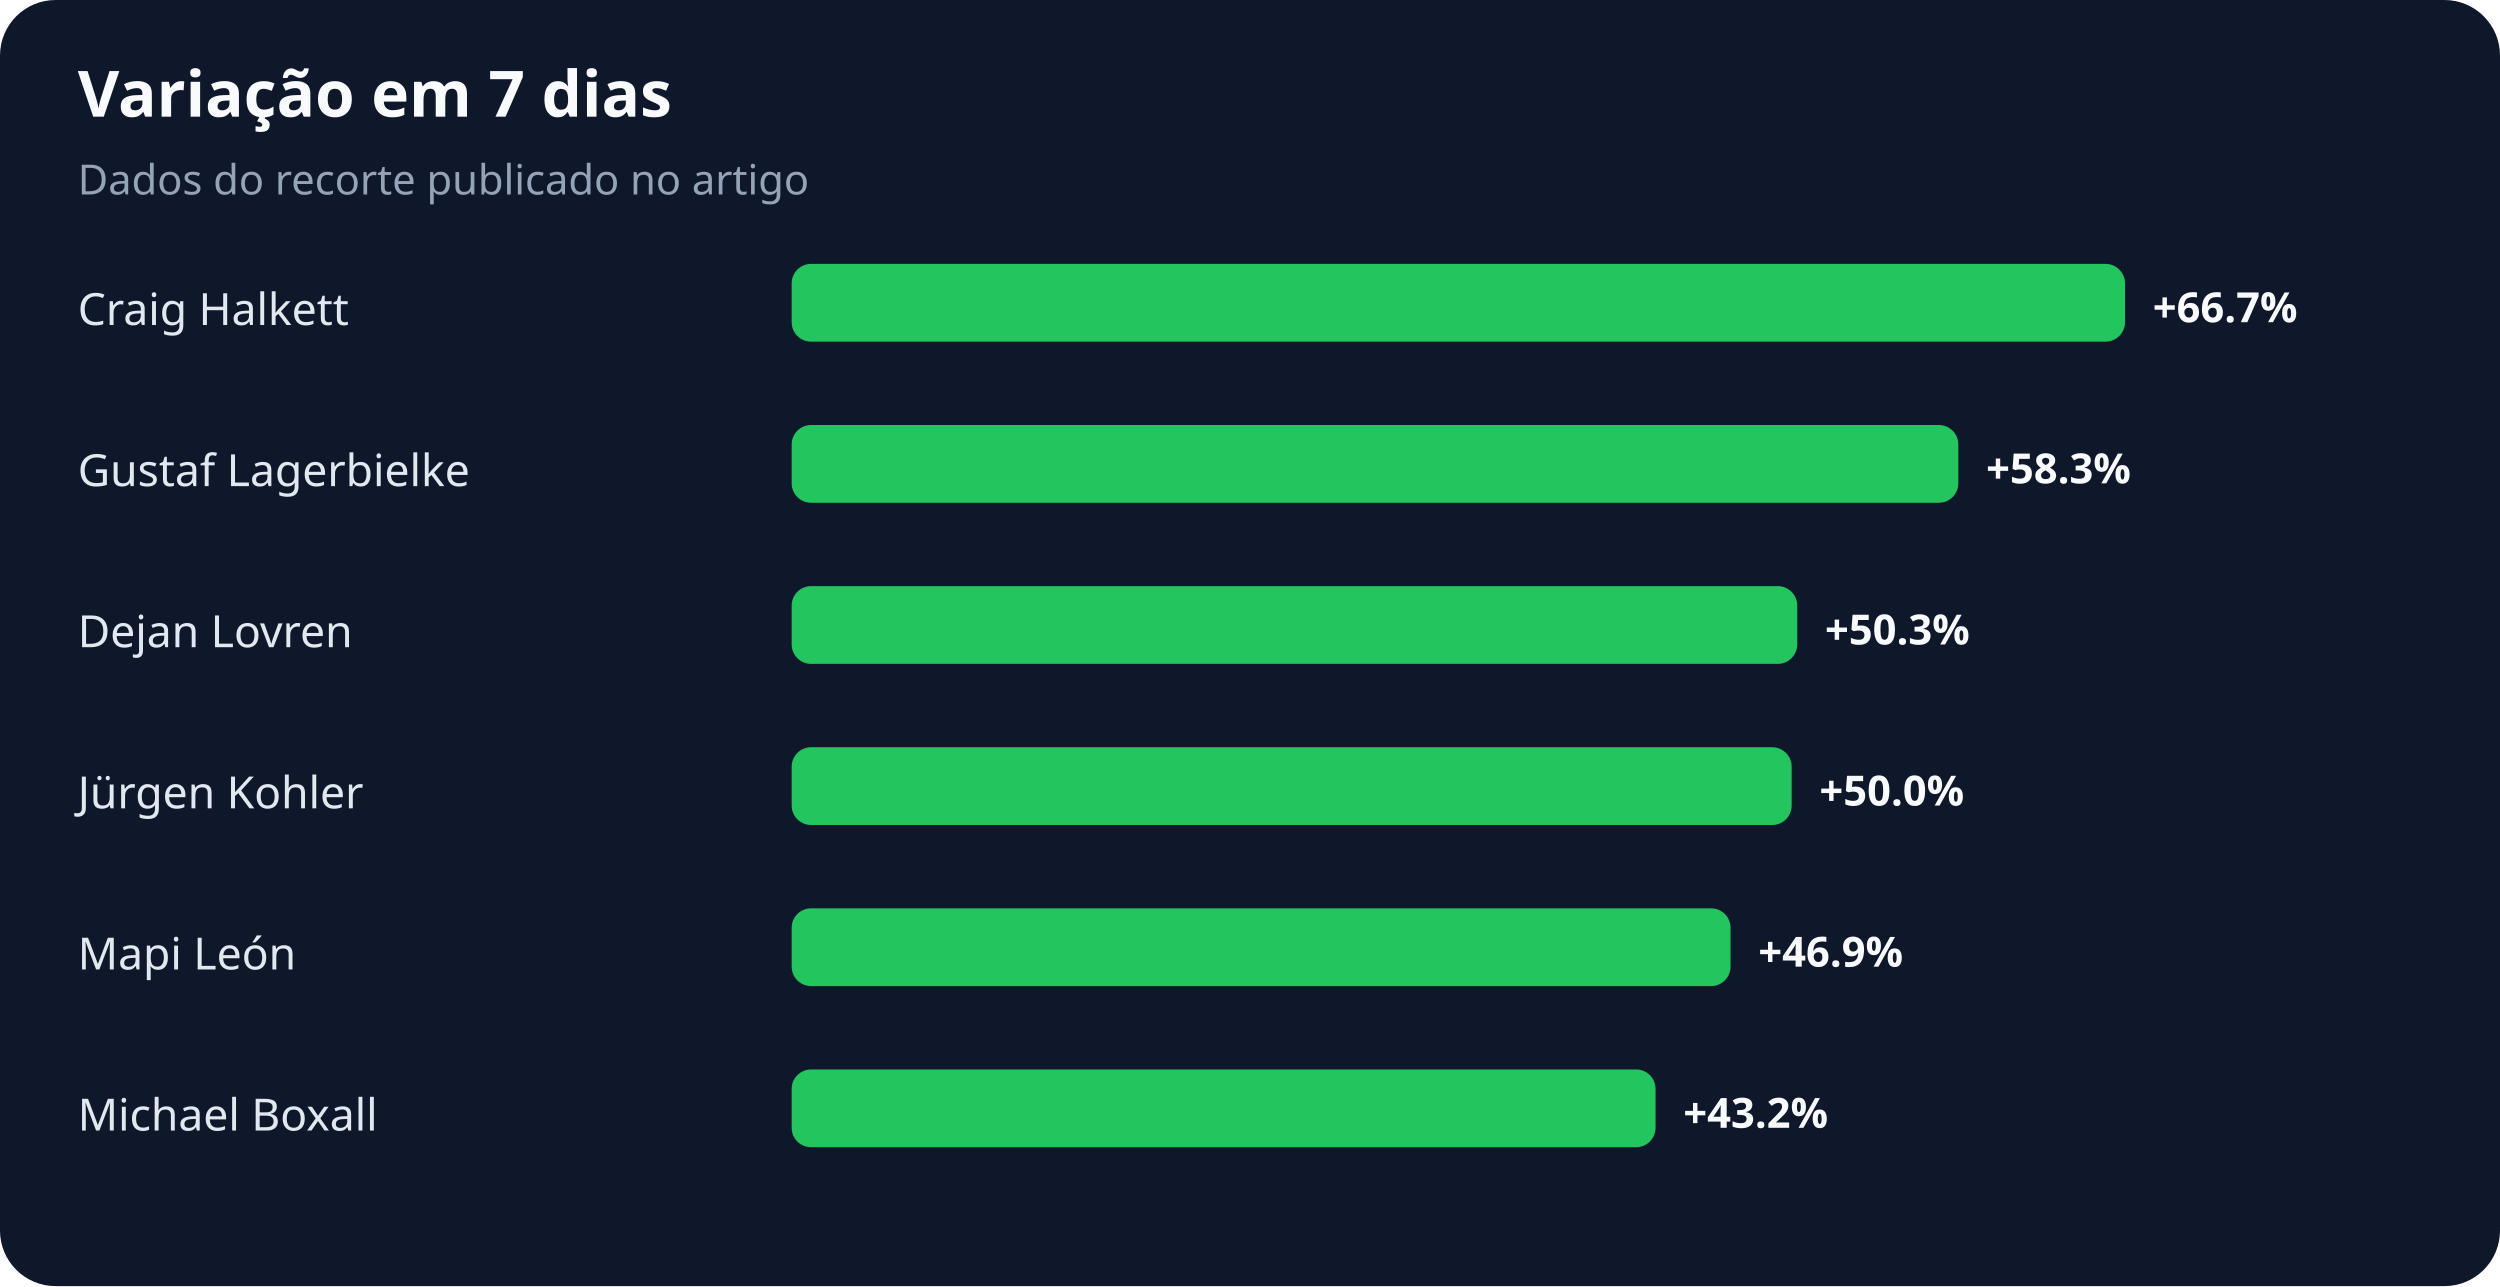
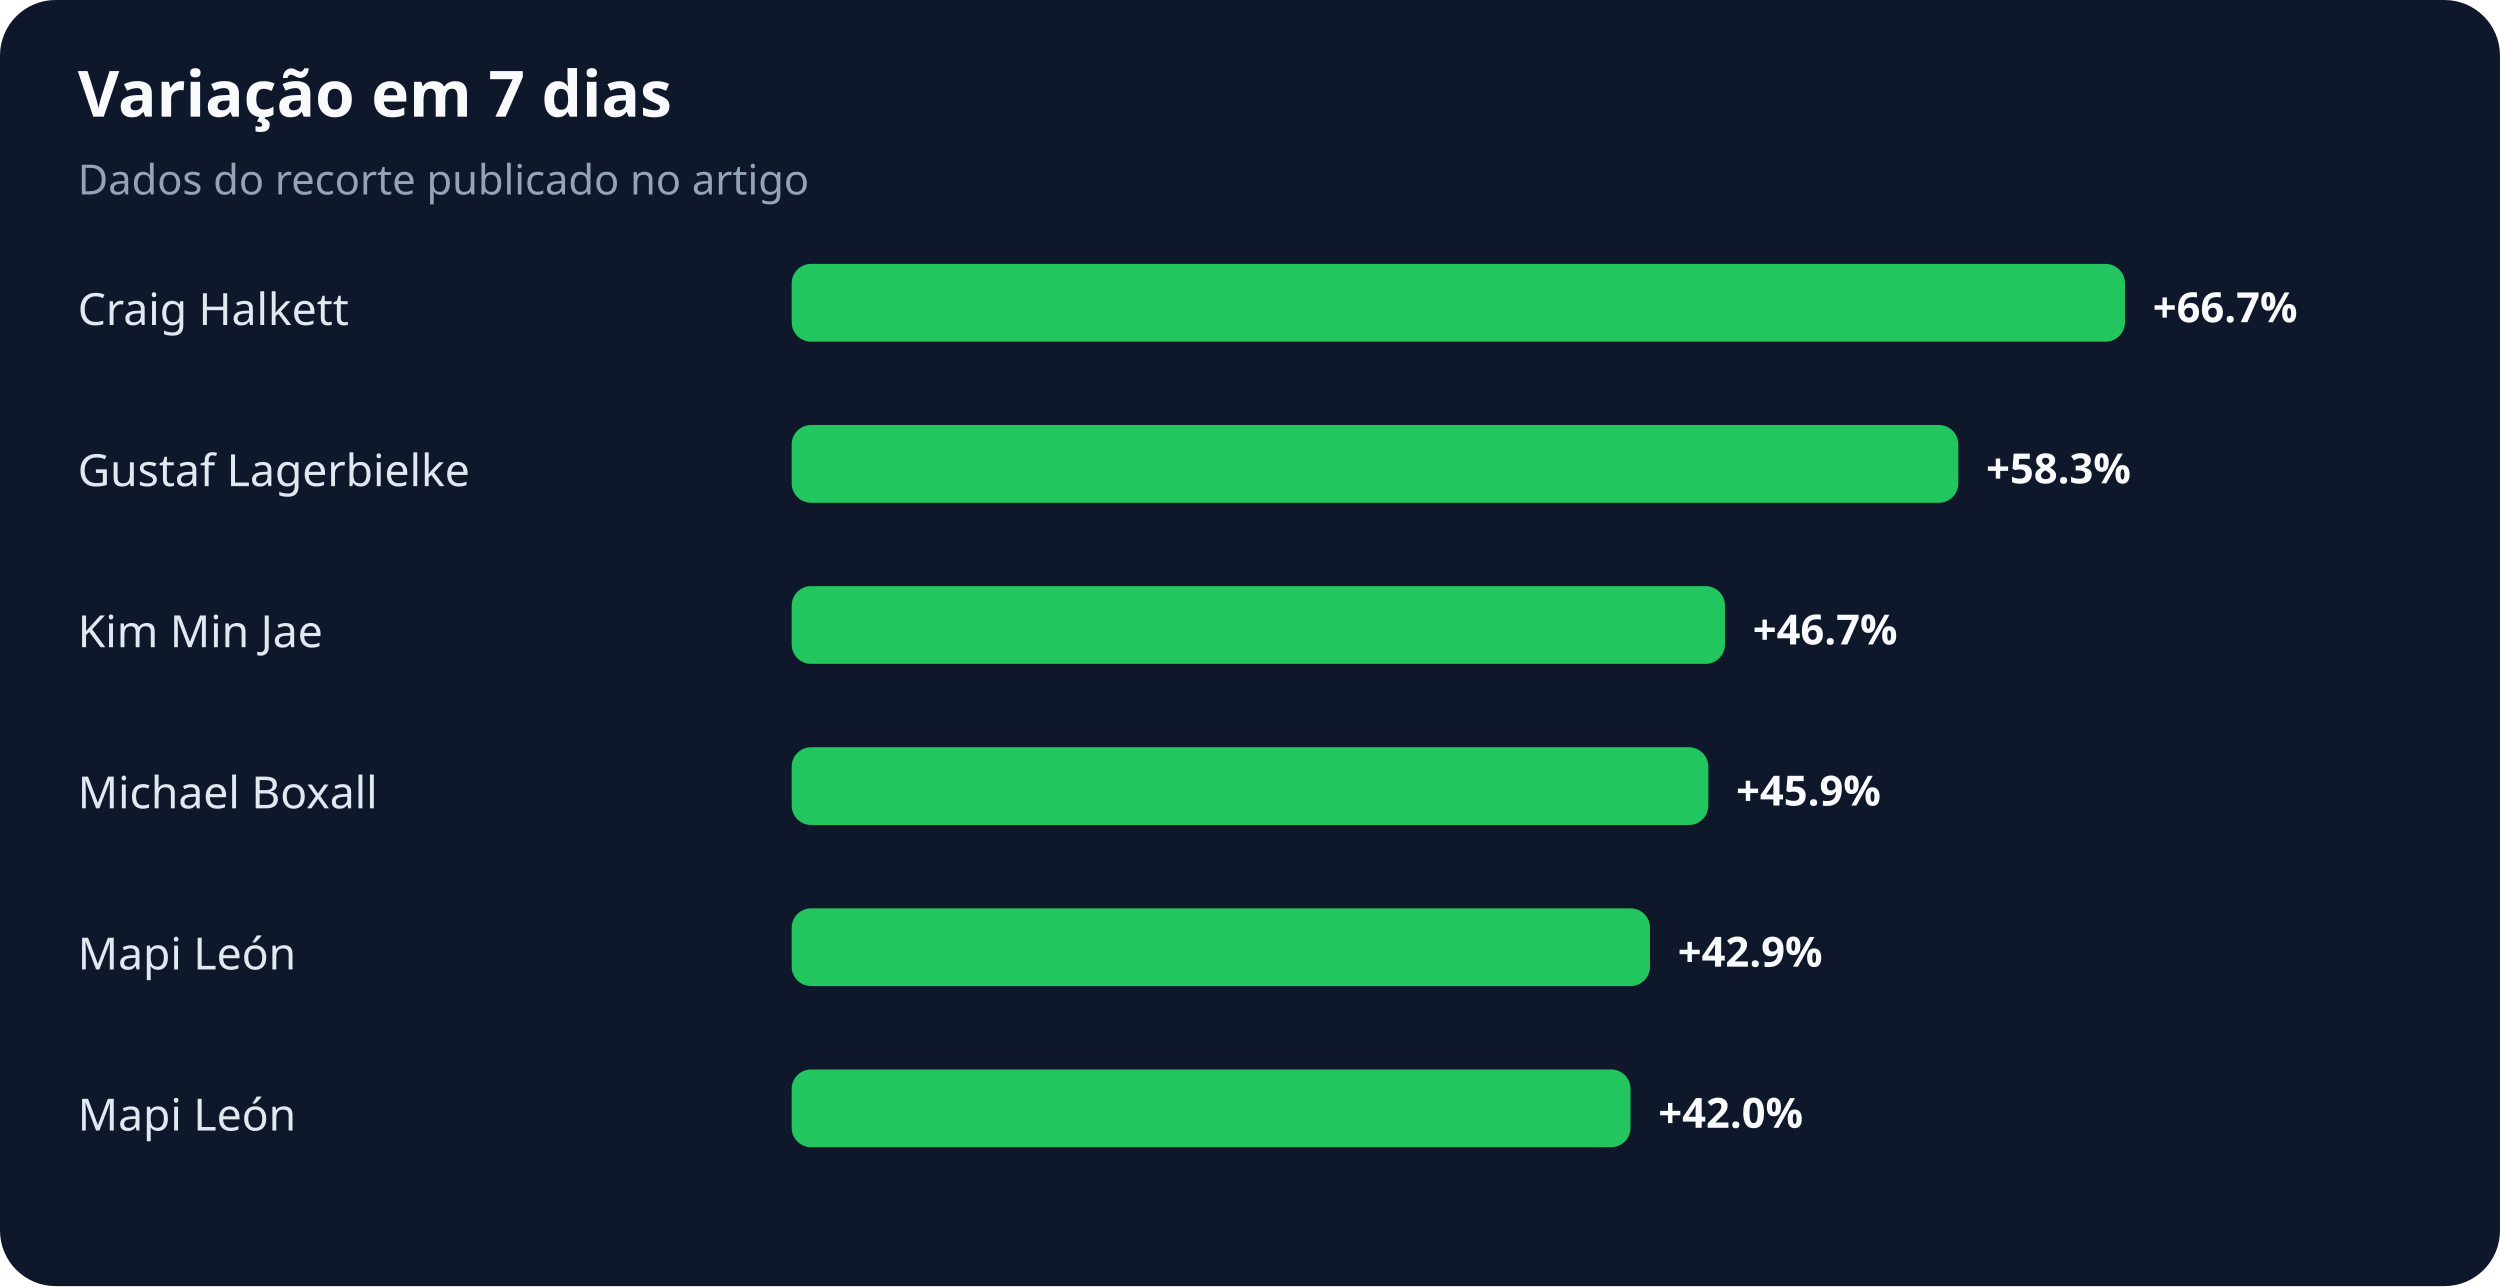
<svg xmlns="http://www.w3.org/2000/svg" width="900" height="463" viewBox="0 0 900 463" role="img" aria-labelledby="title desc">
  <rect width="100%" height="100%" rx="20" fill="#0f172a" />
  <text x="28" y="42" fill="#f8fafc" font-family="system-ui,sans-serif" font-size="23" font-weight="700">Variação em 7 dias</text>
  <text x="28" y="70" fill="#94a3b8" font-family="system-ui,sans-serif" font-size="15">Dados do recorte publicado no artigo</text>
  <text x="28" y="117" fill="#e2e8f0" font-family="system-ui,sans-serif" font-size="16">Craig Halkett</text>
  <rect x="285" y="95" width="480" height="28" rx="7" fill="#22c55e" />
  <text x="775" y="116" fill="#f8fafc" font-family="system-ui,sans-serif" font-size="15" font-weight="700">+66.7%</text>
  <text x="28" y="175" fill="#e2e8f0" font-family="system-ui,sans-serif" font-size="16">Gustaf Lagerbielke</text>
  <rect x="285" y="153" width="420" height="28" rx="7" fill="#22c55e" />
  <text x="715" y="174" fill="#f8fafc" font-family="system-ui,sans-serif" font-size="15" font-weight="700">+58.3%</text>
-   <text x="28" y="233" fill="#e2e8f0" font-family="system-ui,sans-serif" font-size="16">Dejan Lovren</text>
-   <rect x="285" y="211" width="362" height="28" rx="7" fill="#22c55e" />
-   <text x="657" y="232" fill="#f8fafc" font-family="system-ui,sans-serif" font-size="15" font-weight="700">+50.3%</text>
-   <text x="28" y="291" fill="#e2e8f0" font-family="system-ui,sans-serif" font-size="16">Jürgen Kohler</text>
-   <rect x="285" y="269" width="360" height="28" rx="7" fill="#22c55e" />
-   <text x="655" y="290" fill="#f8fafc" font-family="system-ui,sans-serif" font-size="15" font-weight="700">+50.0%</text>
+   <text x="28" y="233" fill="#e2e8f0" font-family="system-ui,sans-serif" font-size="16">Kim Min Jae</text>
+   <rect x="285" y="211" width="336" height="28" rx="7" fill="#22c55e" />
+   <text x="631" y="232" fill="#f8fafc" font-family="system-ui,sans-serif" font-size="15" font-weight="700">+46.7%</text>
+   <text x="28" y="291" fill="#e2e8f0" font-family="system-ui,sans-serif" font-size="16">Michael Boxall</text>
+   <rect x="285" y="269" width="330" height="28" rx="7" fill="#22c55e" />
+   <text x="625" y="290" fill="#f8fafc" font-family="system-ui,sans-serif" font-size="15" font-weight="700">+45.9%</text>
  <text x="28" y="349" fill="#e2e8f0" font-family="system-ui,sans-serif" font-size="16">Mapi León</text>
-   <rect x="285" y="327" width="338" height="28" rx="7" fill="#22c55e" />
-   <text x="633" y="348" fill="#f8fafc" font-family="system-ui,sans-serif" font-size="15" font-weight="700">+46.9%</text>
-   <text x="28" y="407" fill="#e2e8f0" font-family="system-ui,sans-serif" font-size="16">Michael Boxall</text>
-   <rect x="285" y="385" width="311" height="28" rx="7" fill="#22c55e" />
-   <text x="606" y="406" fill="#f8fafc" font-family="system-ui,sans-serif" font-size="15" font-weight="700">+43.2%</text>
+   <rect x="285" y="327" width="309" height="28" rx="7" fill="#22c55e" />
+   <text x="604" y="348" fill="#f8fafc" font-family="system-ui,sans-serif" font-size="15" font-weight="700">+42.9%</text>
+   <text x="28" y="407" fill="#e2e8f0" font-family="system-ui,sans-serif" font-size="16">Mapi León</text>
+   <rect x="285" y="385" width="302" height="28" rx="7" fill="#22c55e" />
+   <text x="597" y="406" fill="#f8fafc" font-family="system-ui,sans-serif" font-size="15" font-weight="700">+42.0%</text>
</svg>
